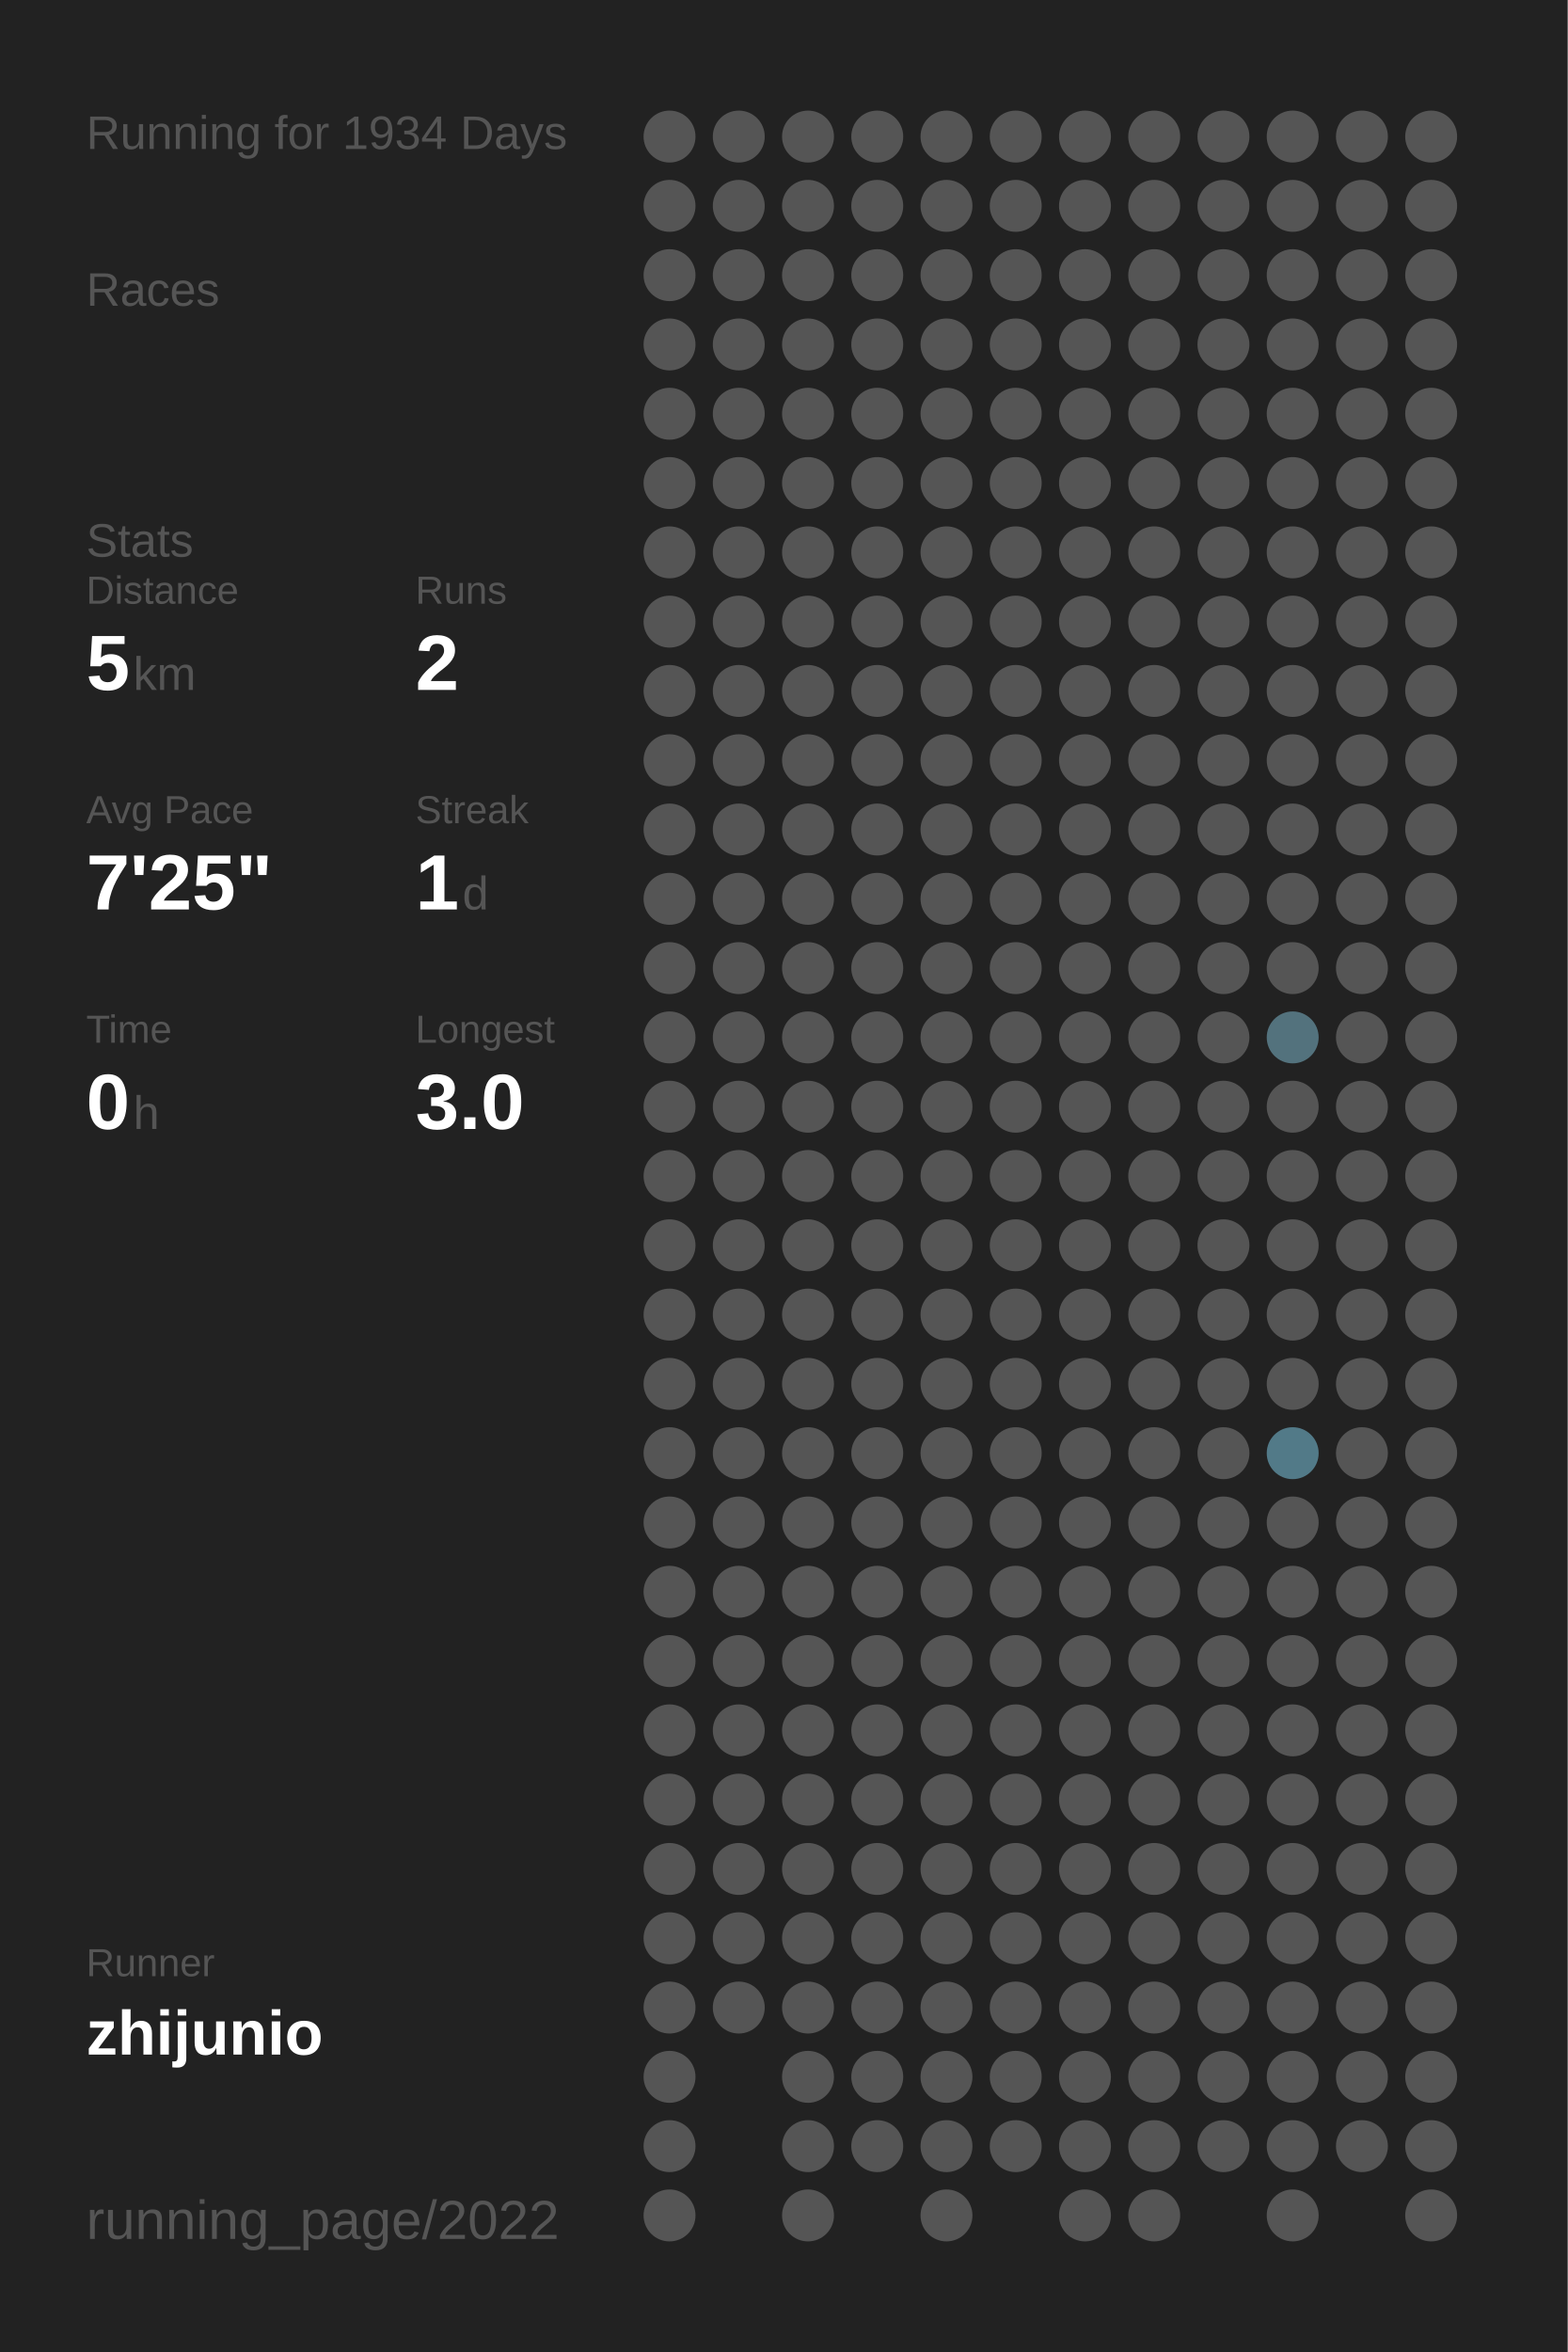
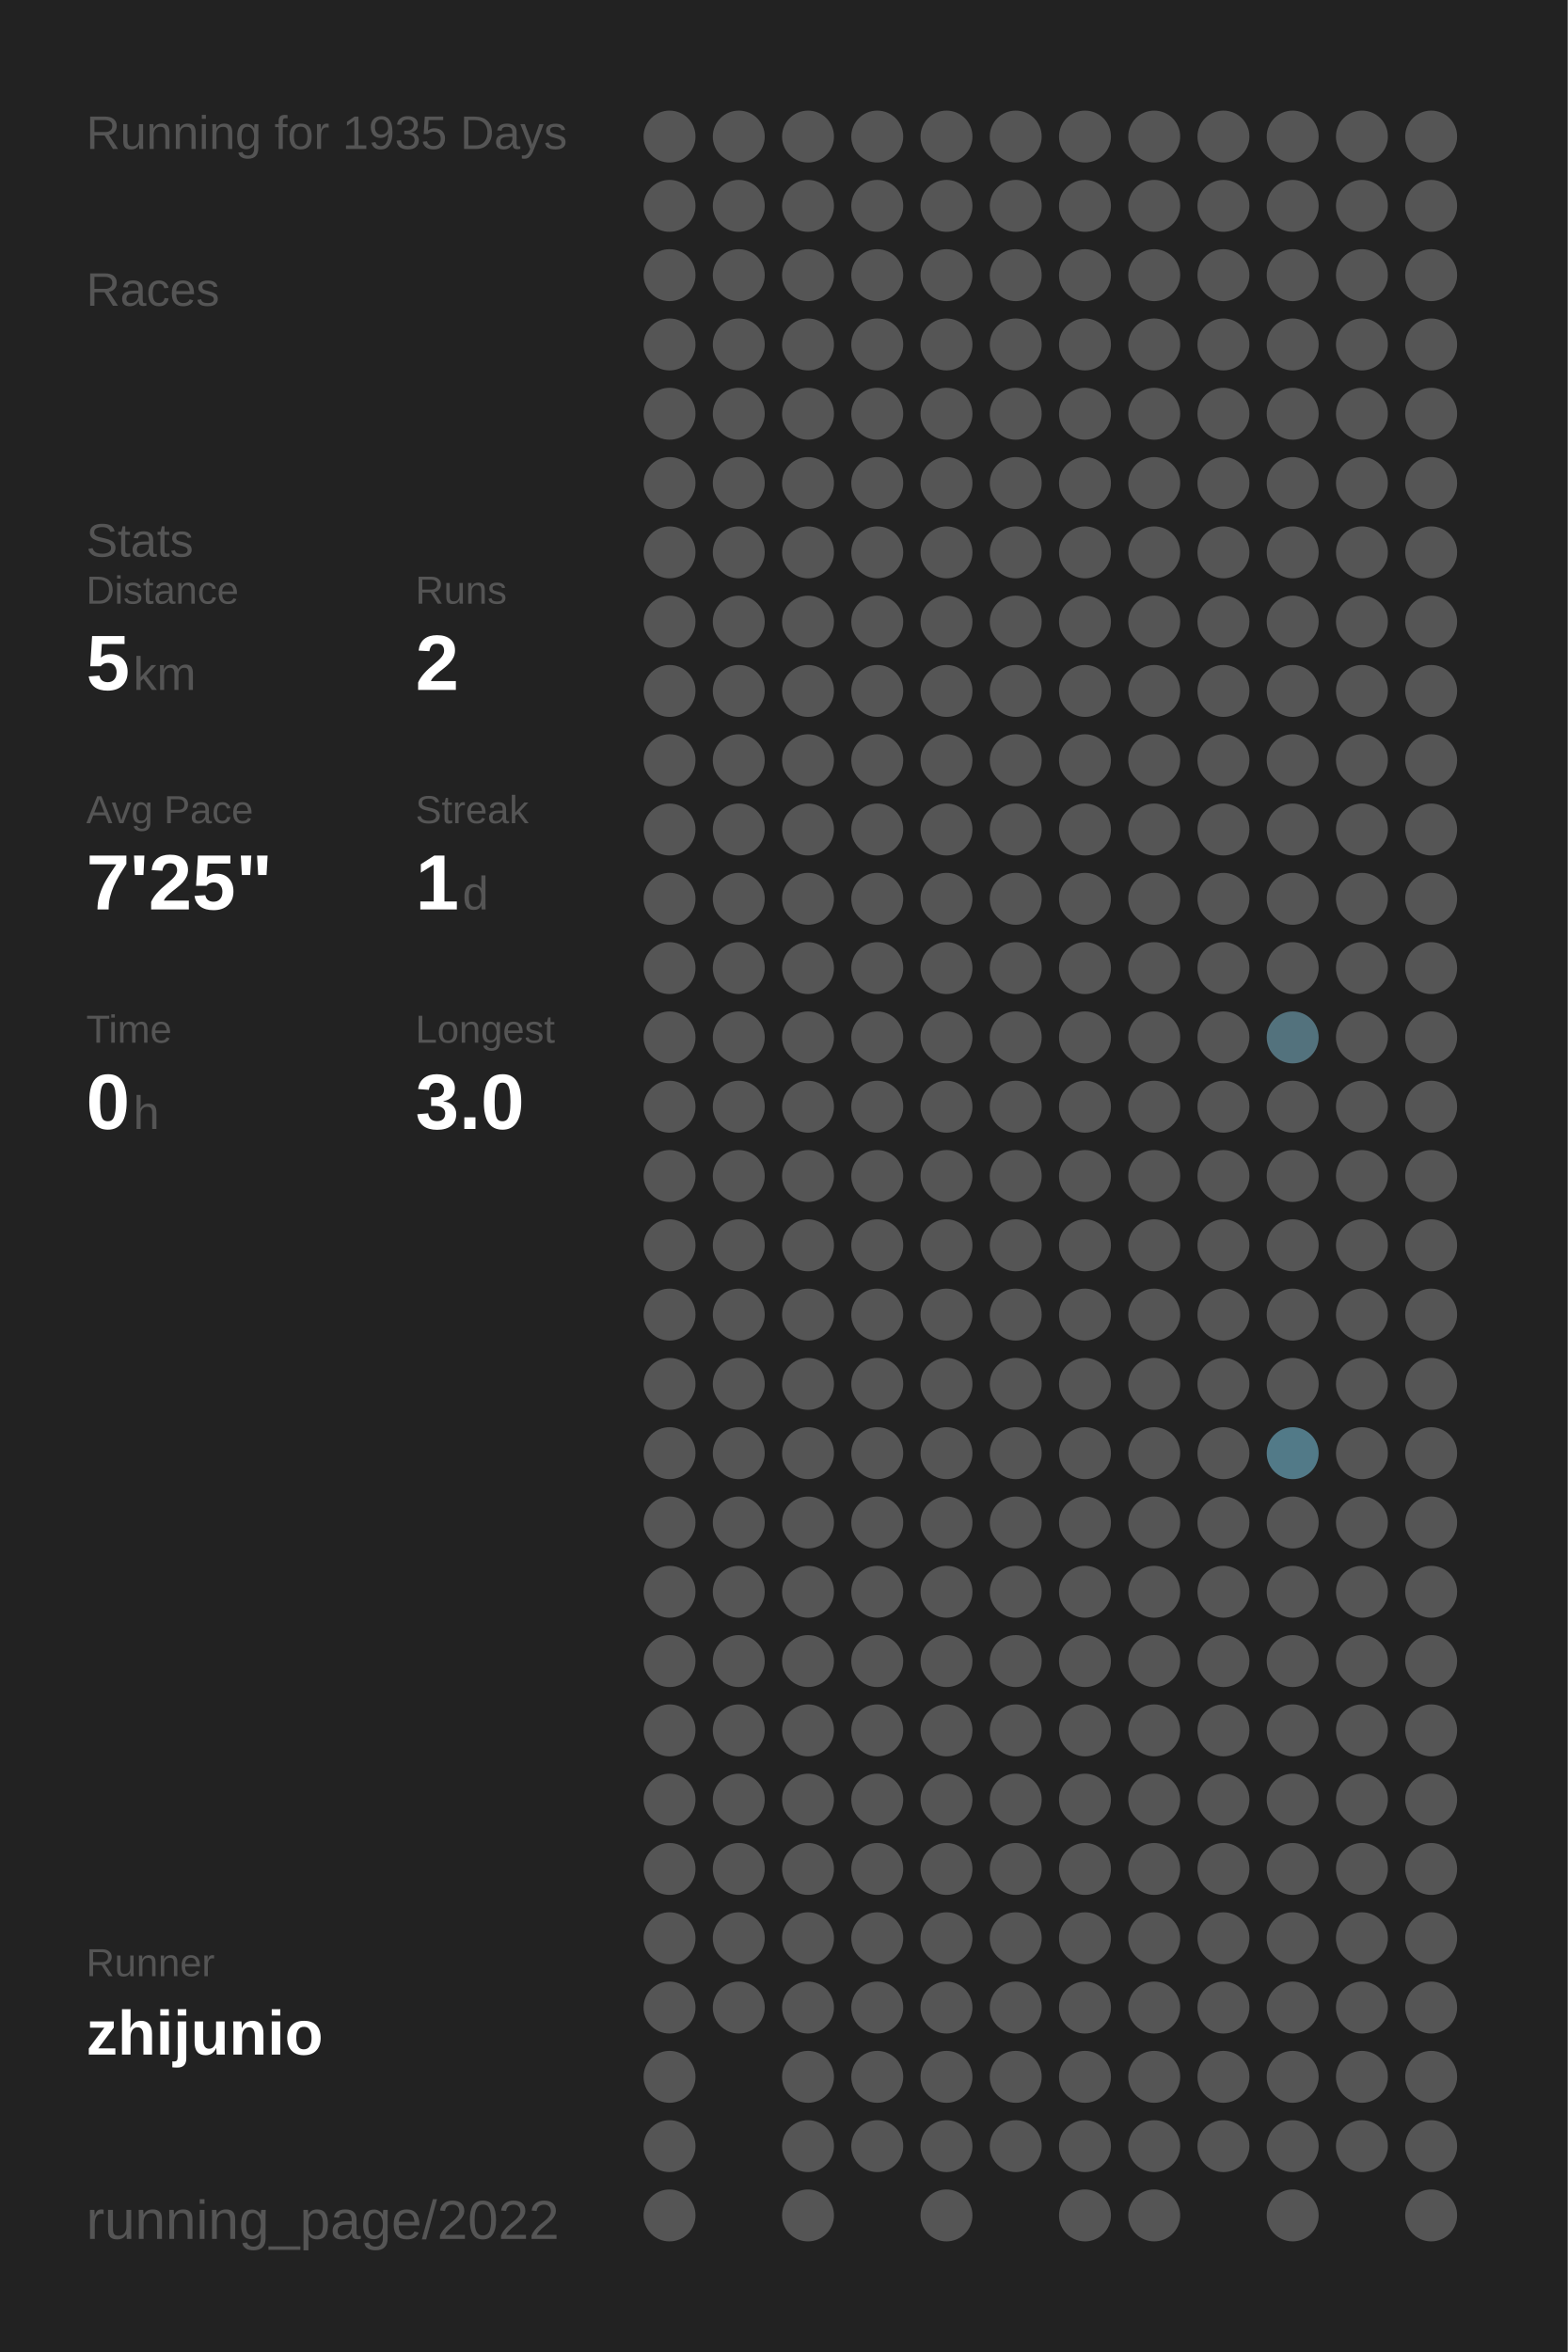
<svg xmlns="http://www.w3.org/2000/svg" baseProfile="full" height="300mm" version="1.1" viewBox="0,0,200,300" width="200mm">
  <defs />
  <rect fill="#222222" height="300" width="200" x="0" y="0" />
-   <text fill="#555555" style="font-size:6px; font-family:Arial;" x="11" y="19">Running for 1934 Days</text>
+   <text fill="#555555" style="font-size:6px; font-family:Arial;" x="11" y="19">Running for 1935 Days</text>
  <text fill="#555555" style="font-size:6px; font-family:Arial;" x="11" y="39">Races</text>
  <text fill="#555555" style="font-size:6px; font-family:Arial;" x="11" y="71">Stats</text>
  <text fill="#555555" style="font-size:5px; font-family:Arial;" x="11" y="77">Distance</text>
  <text fill="#FFFFFF" style="font-size:10px; font-family:Arial; font-weight:bold;" x="11" y="88">5</text>
  <text fill="#555555" style="font-size:6px; font-family:Arial;" x="17" y="88">km</text>
  <text fill="#555555" style="font-size:5px; font-family:Arial;" x="53" y="77">Runs</text>
  <text fill="#FFFFFF" style="font-size:10px; font-family:Arial; font-weight:bold;" x="53" y="88">2</text>
  <text fill="#555555" style="font-size:5px; font-family:Arial;" x="11" y="105">Avg Pace</text>
  <text fill="#FFFFFF" style="font-size:10px; font-family:Arial; font-weight:bold;" x="11" y="116">7'25"</text>
  <text fill="#555555" style="font-size:5px; font-family:Arial;" x="53" y="105">Streak</text>
  <text fill="#FFFFFF" style="font-size:10px; font-family:Arial; font-weight:bold;" x="53" y="116">1</text>
  <text fill="#555555" style="font-size:6px; font-family:Arial;" x="59" y="116">d</text>
  <text fill="#555555" style="font-size:5px; font-family:Arial;" x="11" y="133">Time</text>
  <text fill="#FFFFFF" style="font-size:10px; font-family:Arial; font-weight:bold;" x="11" y="144">0</text>
  <text fill="#555555" style="font-size:6px; font-family:Arial;" x="17" y="144">h</text>
  <text fill="#555555" style="font-size:5px; font-family:Arial;" x="53" y="133">Longest</text>
  <text fill="#FFFFFF" style="font-size:10px; font-family:Arial; font-weight:bold;" x="53" y="144">3.0</text>
  <text fill="#555555" style="font-size:5px; font-family:Arial;" x="11" y="252.065">Runner</text>
  <text fill="#FFFFFF" style="font-size:8px; font-family:Arial; font-weight:bold;" x="11" y="262.065">zhijunio</text>
  <text fill="#555555" style="font-size:7px; font-family:Arial;" x="11" y="285.581">running_page/2022</text>
  <circle cx="85.417" cy="17.419" fill="#555555" r="3.312" />
  <circle cx="85.417" cy="26.258" fill="#555555" r="3.312" />
  <circle cx="85.417" cy="35.097" fill="#555555" r="3.312" />
  <circle cx="85.417" cy="43.935" fill="#555555" r="3.312" />
  <circle cx="85.417" cy="52.774" fill="#555555" r="3.312" />
  <circle cx="85.417" cy="61.613" fill="#555555" r="3.312" />
  <circle cx="85.417" cy="70.452" fill="#555555" r="3.312" />
  <circle cx="85.417" cy="79.29" fill="#555555" r="3.312" />
  <circle cx="85.417" cy="88.129" fill="#555555" r="3.312" />
  <circle cx="85.417" cy="96.968" fill="#555555" r="3.312" />
  <circle cx="85.417" cy="105.806" fill="#555555" r="3.312" />
  <circle cx="85.417" cy="114.645" fill="#555555" r="3.312" />
  <circle cx="85.417" cy="123.484" fill="#555555" r="3.312" />
  <circle cx="85.417" cy="132.323" fill="#555555" r="3.312" />
  <circle cx="85.417" cy="141.161" fill="#555555" r="3.312" />
  <circle cx="85.417" cy="150" fill="#555555" r="3.312" />
  <circle cx="85.417" cy="158.839" fill="#555555" r="3.312" />
  <circle cx="85.417" cy="167.677" fill="#555555" r="3.312" />
  <circle cx="85.417" cy="176.516" fill="#555555" r="3.312" />
  <circle cx="85.417" cy="185.355" fill="#555555" r="3.312" />
  <circle cx="85.417" cy="194.194" fill="#555555" r="3.312" />
  <circle cx="85.417" cy="203.032" fill="#555555" r="3.312" />
  <circle cx="85.417" cy="211.871" fill="#555555" r="3.312" />
  <circle cx="85.417" cy="220.71" fill="#555555" r="3.312" />
  <circle cx="85.417" cy="229.548" fill="#555555" r="3.312" />
  <circle cx="85.417" cy="238.387" fill="#555555" r="3.312" />
  <circle cx="85.417" cy="247.226" fill="#555555" r="3.312" />
  <circle cx="85.417" cy="256.065" fill="#555555" r="3.312" />
  <circle cx="85.417" cy="264.903" fill="#555555" r="3.312" />
  <circle cx="85.417" cy="273.742" fill="#555555" r="3.312" />
  <circle cx="85.417" cy="282.581" fill="#555555" r="3.312" />
  <circle cx="94.25" cy="17.419" fill="#555555" r="3.312" />
  <circle cx="94.25" cy="26.258" fill="#555555" r="3.312" />
  <circle cx="94.25" cy="35.097" fill="#555555" r="3.312" />
  <circle cx="94.25" cy="43.935" fill="#555555" r="3.312" />
  <circle cx="94.25" cy="52.774" fill="#555555" r="3.312" />
  <circle cx="94.25" cy="61.613" fill="#555555" r="3.312" />
  <circle cx="94.25" cy="70.452" fill="#555555" r="3.312" />
  <circle cx="94.25" cy="79.29" fill="#555555" r="3.312" />
  <circle cx="94.25" cy="88.129" fill="#555555" r="3.312" />
  <circle cx="94.25" cy="96.968" fill="#555555" r="3.312" />
  <circle cx="94.25" cy="105.806" fill="#555555" r="3.312" />
  <circle cx="94.25" cy="114.645" fill="#555555" r="3.312" />
  <circle cx="94.25" cy="123.484" fill="#555555" r="3.312" />
  <circle cx="94.25" cy="132.323" fill="#555555" r="3.312" />
  <circle cx="94.25" cy="141.161" fill="#555555" r="3.312" />
  <circle cx="94.25" cy="150" fill="#555555" r="3.312" />
  <circle cx="94.25" cy="158.839" fill="#555555" r="3.312" />
  <circle cx="94.25" cy="167.677" fill="#555555" r="3.312" />
  <circle cx="94.25" cy="176.516" fill="#555555" r="3.312" />
  <circle cx="94.25" cy="185.355" fill="#555555" r="3.312" />
  <circle cx="94.25" cy="194.194" fill="#555555" r="3.312" />
  <circle cx="94.25" cy="203.032" fill="#555555" r="3.312" />
  <circle cx="94.25" cy="211.871" fill="#555555" r="3.312" />
  <circle cx="94.25" cy="220.71" fill="#555555" r="3.312" />
  <circle cx="94.25" cy="229.548" fill="#555555" r="3.312" />
  <circle cx="94.25" cy="238.387" fill="#555555" r="3.312" />
  <circle cx="94.25" cy="247.226" fill="#555555" r="3.312" />
  <circle cx="94.25" cy="256.065" fill="#555555" r="3.312" />
  <circle cx="103.083" cy="17.419" fill="#555555" r="3.312" />
  <circle cx="103.083" cy="26.258" fill="#555555" r="3.312" />
  <circle cx="103.083" cy="35.097" fill="#555555" r="3.312" />
  <circle cx="103.083" cy="43.935" fill="#555555" r="3.312" />
  <circle cx="103.083" cy="52.774" fill="#555555" r="3.312" />
  <circle cx="103.083" cy="61.613" fill="#555555" r="3.312" />
  <circle cx="103.083" cy="70.452" fill="#555555" r="3.312" />
  <circle cx="103.083" cy="79.29" fill="#555555" r="3.312" />
  <circle cx="103.083" cy="88.129" fill="#555555" r="3.312" />
  <circle cx="103.083" cy="96.968" fill="#555555" r="3.312" />
  <circle cx="103.083" cy="105.806" fill="#555555" r="3.312" />
  <circle cx="103.083" cy="114.645" fill="#555555" r="3.312" />
  <circle cx="103.083" cy="123.484" fill="#555555" r="3.312" />
  <circle cx="103.083" cy="132.323" fill="#555555" r="3.312" />
  <circle cx="103.083" cy="141.161" fill="#555555" r="3.312" />
  <circle cx="103.083" cy="150" fill="#555555" r="3.312" />
  <circle cx="103.083" cy="158.839" fill="#555555" r="3.312" />
  <circle cx="103.083" cy="167.677" fill="#555555" r="3.312" />
  <circle cx="103.083" cy="176.516" fill="#555555" r="3.312" />
  <circle cx="103.083" cy="185.355" fill="#555555" r="3.312" />
  <circle cx="103.083" cy="194.194" fill="#555555" r="3.312" />
  <circle cx="103.083" cy="203.032" fill="#555555" r="3.312" />
  <circle cx="103.083" cy="211.871" fill="#555555" r="3.312" />
  <circle cx="103.083" cy="220.71" fill="#555555" r="3.312" />
  <circle cx="103.083" cy="229.548" fill="#555555" r="3.312" />
  <circle cx="103.083" cy="238.387" fill="#555555" r="3.312" />
  <circle cx="103.083" cy="247.226" fill="#555555" r="3.312" />
  <circle cx="103.083" cy="256.065" fill="#555555" r="3.312" />
  <circle cx="103.083" cy="264.903" fill="#555555" r="3.312" />
  <circle cx="103.083" cy="273.742" fill="#555555" r="3.312" />
  <circle cx="103.083" cy="282.581" fill="#555555" r="3.312" />
  <circle cx="111.917" cy="17.419" fill="#555555" r="3.312" />
  <circle cx="111.917" cy="26.258" fill="#555555" r="3.312" />
  <circle cx="111.917" cy="35.097" fill="#555555" r="3.312" />
  <circle cx="111.917" cy="43.935" fill="#555555" r="3.312" />
  <circle cx="111.917" cy="52.774" fill="#555555" r="3.312" />
  <circle cx="111.917" cy="61.613" fill="#555555" r="3.312" />
  <circle cx="111.917" cy="70.452" fill="#555555" r="3.312" />
  <circle cx="111.917" cy="79.29" fill="#555555" r="3.312" />
  <circle cx="111.917" cy="88.129" fill="#555555" r="3.312" />
  <circle cx="111.917" cy="96.968" fill="#555555" r="3.312" />
  <circle cx="111.917" cy="105.806" fill="#555555" r="3.312" />
  <circle cx="111.917" cy="114.645" fill="#555555" r="3.312" />
  <circle cx="111.917" cy="123.484" fill="#555555" r="3.312" />
  <circle cx="111.917" cy="132.323" fill="#555555" r="3.312" />
  <circle cx="111.917" cy="141.161" fill="#555555" r="3.312" />
  <circle cx="111.917" cy="150" fill="#555555" r="3.312" />
  <circle cx="111.917" cy="158.839" fill="#555555" r="3.312" />
  <circle cx="111.917" cy="167.677" fill="#555555" r="3.312" />
  <circle cx="111.917" cy="176.516" fill="#555555" r="3.312" />
  <circle cx="111.917" cy="185.355" fill="#555555" r="3.312" />
  <circle cx="111.917" cy="194.194" fill="#555555" r="3.312" />
  <circle cx="111.917" cy="203.032" fill="#555555" r="3.312" />
  <circle cx="111.917" cy="211.871" fill="#555555" r="3.312" />
  <circle cx="111.917" cy="220.71" fill="#555555" r="3.312" />
  <circle cx="111.917" cy="229.548" fill="#555555" r="3.312" />
  <circle cx="111.917" cy="238.387" fill="#555555" r="3.312" />
  <circle cx="111.917" cy="247.226" fill="#555555" r="3.312" />
  <circle cx="111.917" cy="256.065" fill="#555555" r="3.312" />
  <circle cx="111.917" cy="264.903" fill="#555555" r="3.312" />
  <circle cx="111.917" cy="273.742" fill="#555555" r="3.312" />
  <circle cx="120.75" cy="17.419" fill="#555555" r="3.312" />
  <circle cx="120.75" cy="26.258" fill="#555555" r="3.312" />
  <circle cx="120.75" cy="35.097" fill="#555555" r="3.312" />
  <circle cx="120.75" cy="43.935" fill="#555555" r="3.312" />
  <circle cx="120.75" cy="52.774" fill="#555555" r="3.312" />
  <circle cx="120.75" cy="61.613" fill="#555555" r="3.312" />
  <circle cx="120.75" cy="70.452" fill="#555555" r="3.312" />
  <circle cx="120.75" cy="79.29" fill="#555555" r="3.312" />
  <circle cx="120.75" cy="88.129" fill="#555555" r="3.312" />
  <circle cx="120.75" cy="96.968" fill="#555555" r="3.312" />
  <circle cx="120.75" cy="105.806" fill="#555555" r="3.312" />
  <circle cx="120.75" cy="114.645" fill="#555555" r="3.312" />
  <circle cx="120.75" cy="123.484" fill="#555555" r="3.312" />
  <circle cx="120.75" cy="132.323" fill="#555555" r="3.312" />
  <circle cx="120.75" cy="141.161" fill="#555555" r="3.312" />
  <circle cx="120.75" cy="150" fill="#555555" r="3.312" />
  <circle cx="120.75" cy="158.839" fill="#555555" r="3.312" />
  <circle cx="120.75" cy="167.677" fill="#555555" r="3.312" />
  <circle cx="120.75" cy="176.516" fill="#555555" r="3.312" />
  <circle cx="120.75" cy="185.355" fill="#555555" r="3.312" />
  <circle cx="120.75" cy="194.194" fill="#555555" r="3.312" />
  <circle cx="120.75" cy="203.032" fill="#555555" r="3.312" />
  <circle cx="120.75" cy="211.871" fill="#555555" r="3.312" />
  <circle cx="120.75" cy="220.71" fill="#555555" r="3.312" />
  <circle cx="120.75" cy="229.548" fill="#555555" r="3.312" />
  <circle cx="120.75" cy="238.387" fill="#555555" r="3.312" />
  <circle cx="120.75" cy="247.226" fill="#555555" r="3.312" />
  <circle cx="120.75" cy="256.065" fill="#555555" r="3.312" />
  <circle cx="120.75" cy="264.903" fill="#555555" r="3.312" />
  <circle cx="120.75" cy="273.742" fill="#555555" r="3.312" />
  <circle cx="120.75" cy="282.581" fill="#555555" r="3.312" />
  <circle cx="129.583" cy="17.419" fill="#555555" r="3.312" />
  <circle cx="129.583" cy="26.258" fill="#555555" r="3.312" />
  <circle cx="129.583" cy="35.097" fill="#555555" r="3.312" />
  <circle cx="129.583" cy="43.935" fill="#555555" r="3.312" />
  <circle cx="129.583" cy="52.774" fill="#555555" r="3.312" />
  <circle cx="129.583" cy="61.613" fill="#555555" r="3.312" />
  <circle cx="129.583" cy="70.452" fill="#555555" r="3.312" />
  <circle cx="129.583" cy="79.29" fill="#555555" r="3.312" />
  <circle cx="129.583" cy="88.129" fill="#555555" r="3.312" />
  <circle cx="129.583" cy="96.968" fill="#555555" r="3.312" />
  <circle cx="129.583" cy="105.806" fill="#555555" r="3.312" />
  <circle cx="129.583" cy="114.645" fill="#555555" r="3.312" />
  <circle cx="129.583" cy="123.484" fill="#555555" r="3.312" />
  <circle cx="129.583" cy="132.323" fill="#555555" r="3.312" />
  <circle cx="129.583" cy="141.161" fill="#555555" r="3.312" />
  <circle cx="129.583" cy="150" fill="#555555" r="3.312" />
  <circle cx="129.583" cy="158.839" fill="#555555" r="3.312" />
  <circle cx="129.583" cy="167.677" fill="#555555" r="3.312" />
  <circle cx="129.583" cy="176.516" fill="#555555" r="3.312" />
  <circle cx="129.583" cy="185.355" fill="#555555" r="3.312" />
  <circle cx="129.583" cy="194.194" fill="#555555" r="3.312" />
  <circle cx="129.583" cy="203.032" fill="#555555" r="3.312" />
  <circle cx="129.583" cy="211.871" fill="#555555" r="3.312" />
  <circle cx="129.583" cy="220.71" fill="#555555" r="3.312" />
  <circle cx="129.583" cy="229.548" fill="#555555" r="3.312" />
  <circle cx="129.583" cy="238.387" fill="#555555" r="3.312" />
  <circle cx="129.583" cy="247.226" fill="#555555" r="3.312" />
  <circle cx="129.583" cy="256.065" fill="#555555" r="3.312" />
  <circle cx="129.583" cy="264.903" fill="#555555" r="3.312" />
  <circle cx="129.583" cy="273.742" fill="#555555" r="3.312" />
  <circle cx="138.417" cy="17.419" fill="#555555" r="3.312" />
  <circle cx="138.417" cy="26.258" fill="#555555" r="3.312" />
  <circle cx="138.417" cy="35.097" fill="#555555" r="3.312" />
  <circle cx="138.417" cy="43.935" fill="#555555" r="3.312" />
  <circle cx="138.417" cy="52.774" fill="#555555" r="3.312" />
  <circle cx="138.417" cy="61.613" fill="#555555" r="3.312" />
  <circle cx="138.417" cy="70.452" fill="#555555" r="3.312" />
  <circle cx="138.417" cy="79.29" fill="#555555" r="3.312" />
  <circle cx="138.417" cy="88.129" fill="#555555" r="3.312" />
  <circle cx="138.417" cy="96.968" fill="#555555" r="3.312" />
  <circle cx="138.417" cy="105.806" fill="#555555" r="3.312" />
  <circle cx="138.417" cy="114.645" fill="#555555" r="3.312" />
  <circle cx="138.417" cy="123.484" fill="#555555" r="3.312" />
  <circle cx="138.417" cy="132.323" fill="#555555" r="3.312" />
  <circle cx="138.417" cy="141.161" fill="#555555" r="3.312" />
  <circle cx="138.417" cy="150" fill="#555555" r="3.312" />
  <circle cx="138.417" cy="158.839" fill="#555555" r="3.312" />
  <circle cx="138.417" cy="167.677" fill="#555555" r="3.312" />
  <circle cx="138.417" cy="176.516" fill="#555555" r="3.312" />
  <circle cx="138.417" cy="185.355" fill="#555555" r="3.312" />
  <circle cx="138.417" cy="194.194" fill="#555555" r="3.312" />
  <circle cx="138.417" cy="203.032" fill="#555555" r="3.312" />
  <circle cx="138.417" cy="211.871" fill="#555555" r="3.312" />
  <circle cx="138.417" cy="220.71" fill="#555555" r="3.312" />
  <circle cx="138.417" cy="229.548" fill="#555555" r="3.312" />
  <circle cx="138.417" cy="238.387" fill="#555555" r="3.312" />
  <circle cx="138.417" cy="247.226" fill="#555555" r="3.312" />
  <circle cx="138.417" cy="256.065" fill="#555555" r="3.312" />
  <circle cx="138.417" cy="264.903" fill="#555555" r="3.312" />
  <circle cx="138.417" cy="273.742" fill="#555555" r="3.312" />
  <circle cx="138.417" cy="282.581" fill="#555555" r="3.312" />
  <circle cx="147.25" cy="17.419" fill="#555555" r="3.312" />
  <circle cx="147.25" cy="26.258" fill="#555555" r="3.312" />
  <circle cx="147.25" cy="35.097" fill="#555555" r="3.312" />
  <circle cx="147.25" cy="43.935" fill="#555555" r="3.312" />
  <circle cx="147.25" cy="52.774" fill="#555555" r="3.312" />
  <circle cx="147.25" cy="61.613" fill="#555555" r="3.312" />
  <circle cx="147.25" cy="70.452" fill="#555555" r="3.312" />
  <circle cx="147.25" cy="79.29" fill="#555555" r="3.312" />
  <circle cx="147.25" cy="88.129" fill="#555555" r="3.312" />
  <circle cx="147.25" cy="96.968" fill="#555555" r="3.312" />
  <circle cx="147.25" cy="105.806" fill="#555555" r="3.312" />
  <circle cx="147.25" cy="114.645" fill="#555555" r="3.312" />
  <circle cx="147.25" cy="123.484" fill="#555555" r="3.312" />
  <circle cx="147.25" cy="132.323" fill="#555555" r="3.312" />
  <circle cx="147.25" cy="141.161" fill="#555555" r="3.312" />
  <circle cx="147.25" cy="150" fill="#555555" r="3.312" />
  <circle cx="147.25" cy="158.839" fill="#555555" r="3.312" />
  <circle cx="147.25" cy="167.677" fill="#555555" r="3.312" />
  <circle cx="147.25" cy="176.516" fill="#555555" r="3.312" />
  <circle cx="147.25" cy="185.355" fill="#555555" r="3.312" />
  <circle cx="147.25" cy="194.194" fill="#555555" r="3.312" />
  <circle cx="147.25" cy="203.032" fill="#555555" r="3.312" />
  <circle cx="147.25" cy="211.871" fill="#555555" r="3.312" />
  <circle cx="147.25" cy="220.71" fill="#555555" r="3.312" />
  <circle cx="147.25" cy="229.548" fill="#555555" r="3.312" />
  <circle cx="147.25" cy="238.387" fill="#555555" r="3.312" />
  <circle cx="147.25" cy="247.226" fill="#555555" r="3.312" />
  <circle cx="147.25" cy="256.065" fill="#555555" r="3.312" />
  <circle cx="147.25" cy="264.903" fill="#555555" r="3.312" />
  <circle cx="147.25" cy="273.742" fill="#555555" r="3.312" />
  <circle cx="147.25" cy="282.581" fill="#555555" r="3.312" />
  <circle cx="156.083" cy="17.419" fill="#555555" r="3.312" />
  <circle cx="156.083" cy="26.258" fill="#555555" r="3.312" />
  <circle cx="156.083" cy="35.097" fill="#555555" r="3.312" />
  <circle cx="156.083" cy="43.935" fill="#555555" r="3.312" />
  <circle cx="156.083" cy="52.774" fill="#555555" r="3.312" />
  <circle cx="156.083" cy="61.613" fill="#555555" r="3.312" />
  <circle cx="156.083" cy="70.452" fill="#555555" r="3.312" />
  <circle cx="156.083" cy="79.29" fill="#555555" r="3.312" />
  <circle cx="156.083" cy="88.129" fill="#555555" r="3.312" />
  <circle cx="156.083" cy="96.968" fill="#555555" r="3.312" />
  <circle cx="156.083" cy="105.806" fill="#555555" r="3.312" />
  <circle cx="156.083" cy="114.645" fill="#555555" r="3.312" />
  <circle cx="156.083" cy="123.484" fill="#555555" r="3.312" />
  <circle cx="156.083" cy="132.323" fill="#555555" r="3.312" />
  <circle cx="156.083" cy="141.161" fill="#555555" r="3.312" />
  <circle cx="156.083" cy="150" fill="#555555" r="3.312" />
  <circle cx="156.083" cy="158.839" fill="#555555" r="3.312" />
  <circle cx="156.083" cy="167.677" fill="#555555" r="3.312" />
  <circle cx="156.083" cy="176.516" fill="#555555" r="3.312" />
  <circle cx="156.083" cy="185.355" fill="#555555" r="3.312" />
  <circle cx="156.083" cy="194.194" fill="#555555" r="3.312" />
  <circle cx="156.083" cy="203.032" fill="#555555" r="3.312" />
  <circle cx="156.083" cy="211.871" fill="#555555" r="3.312" />
  <circle cx="156.083" cy="220.71" fill="#555555" r="3.312" />
  <circle cx="156.083" cy="229.548" fill="#555555" r="3.312" />
  <circle cx="156.083" cy="238.387" fill="#555555" r="3.312" />
  <circle cx="156.083" cy="247.226" fill="#555555" r="3.312" />
  <circle cx="156.083" cy="256.065" fill="#555555" r="3.312" />
  <circle cx="156.083" cy="264.903" fill="#555555" r="3.312" />
  <circle cx="156.083" cy="273.742" fill="#555555" r="3.312" />
  <circle cx="164.917" cy="17.419" fill="#555555" r="3.312" />
  <circle cx="164.917" cy="26.258" fill="#555555" r="3.312" />
  <circle cx="164.917" cy="35.097" fill="#555555" r="3.312" />
  <circle cx="164.917" cy="43.935" fill="#555555" r="3.312" />
  <circle cx="164.917" cy="52.774" fill="#555555" r="3.312" />
  <circle cx="164.917" cy="61.613" fill="#555555" r="3.312" />
  <circle cx="164.917" cy="70.452" fill="#555555" r="3.312" />
  <circle cx="164.917" cy="79.29" fill="#555555" r="3.312" />
  <circle cx="164.917" cy="88.129" fill="#555555" r="3.312" />
  <circle cx="164.917" cy="96.968" fill="#555555" r="3.312" />
  <circle cx="164.917" cy="105.806" fill="#555555" r="3.312" />
  <circle cx="164.917" cy="114.645" fill="#555555" r="3.312" />
  <circle cx="164.917" cy="123.484" fill="#555555" r="3.312" />
  <circle cx="164.917" cy="132.323" fill="#53727d" r="3.312" />
  <circle cx="164.917" cy="141.161" fill="#555555" r="3.312" />
  <circle cx="164.917" cy="150" fill="#555555" r="3.312" />
  <circle cx="164.917" cy="158.839" fill="#555555" r="3.312" />
  <circle cx="164.917" cy="167.677" fill="#555555" r="3.312" />
  <circle cx="164.917" cy="176.516" fill="#555555" r="3.312" />
  <circle cx="164.917" cy="185.355" fill="#527a88" r="3.312" />
  <circle cx="164.917" cy="194.194" fill="#555555" r="3.312" />
  <circle cx="164.917" cy="203.032" fill="#555555" r="3.312" />
  <circle cx="164.917" cy="211.871" fill="#555555" r="3.312" />
  <circle cx="164.917" cy="220.71" fill="#555555" r="3.312" />
  <circle cx="164.917" cy="229.548" fill="#555555" r="3.312" />
  <circle cx="164.917" cy="238.387" fill="#555555" r="3.312" />
  <circle cx="164.917" cy="247.226" fill="#555555" r="3.312" />
  <circle cx="164.917" cy="256.065" fill="#555555" r="3.312" />
  <circle cx="164.917" cy="264.903" fill="#555555" r="3.312" />
  <circle cx="164.917" cy="273.742" fill="#555555" r="3.312" />
  <circle cx="164.917" cy="282.581" fill="#555555" r="3.312" />
  <circle cx="173.75" cy="17.419" fill="#555555" r="3.312" />
  <circle cx="173.75" cy="26.258" fill="#555555" r="3.312" />
  <circle cx="173.75" cy="35.097" fill="#555555" r="3.312" />
  <circle cx="173.75" cy="43.935" fill="#555555" r="3.312" />
  <circle cx="173.75" cy="52.774" fill="#555555" r="3.312" />
  <circle cx="173.75" cy="61.613" fill="#555555" r="3.312" />
  <circle cx="173.75" cy="70.452" fill="#555555" r="3.312" />
  <circle cx="173.75" cy="79.29" fill="#555555" r="3.312" />
  <circle cx="173.75" cy="88.129" fill="#555555" r="3.312" />
  <circle cx="173.75" cy="96.968" fill="#555555" r="3.312" />
  <circle cx="173.75" cy="105.806" fill="#555555" r="3.312" />
  <circle cx="173.75" cy="114.645" fill="#555555" r="3.312" />
  <circle cx="173.75" cy="123.484" fill="#555555" r="3.312" />
  <circle cx="173.75" cy="132.323" fill="#555555" r="3.312" />
  <circle cx="173.75" cy="141.161" fill="#555555" r="3.312" />
  <circle cx="173.75" cy="150" fill="#555555" r="3.312" />
  <circle cx="173.75" cy="158.839" fill="#555555" r="3.312" />
  <circle cx="173.75" cy="167.677" fill="#555555" r="3.312" />
  <circle cx="173.75" cy="176.516" fill="#555555" r="3.312" />
  <circle cx="173.75" cy="185.355" fill="#555555" r="3.312" />
  <circle cx="173.75" cy="194.194" fill="#555555" r="3.312" />
  <circle cx="173.75" cy="203.032" fill="#555555" r="3.312" />
  <circle cx="173.75" cy="211.871" fill="#555555" r="3.312" />
  <circle cx="173.75" cy="220.71" fill="#555555" r="3.312" />
  <circle cx="173.75" cy="229.548" fill="#555555" r="3.312" />
  <circle cx="173.75" cy="238.387" fill="#555555" r="3.312" />
  <circle cx="173.75" cy="247.226" fill="#555555" r="3.312" />
  <circle cx="173.75" cy="256.065" fill="#555555" r="3.312" />
  <circle cx="173.75" cy="264.903" fill="#555555" r="3.312" />
  <circle cx="173.75" cy="273.742" fill="#555555" r="3.312" />
  <circle cx="182.583" cy="17.419" fill="#555555" r="3.312" />
  <circle cx="182.583" cy="26.258" fill="#555555" r="3.312" />
  <circle cx="182.583" cy="35.097" fill="#555555" r="3.312" />
  <circle cx="182.583" cy="43.935" fill="#555555" r="3.312" />
  <circle cx="182.583" cy="52.774" fill="#555555" r="3.312" />
  <circle cx="182.583" cy="61.613" fill="#555555" r="3.312" />
  <circle cx="182.583" cy="70.452" fill="#555555" r="3.312" />
  <circle cx="182.583" cy="79.29" fill="#555555" r="3.312" />
  <circle cx="182.583" cy="88.129" fill="#555555" r="3.312" />
  <circle cx="182.583" cy="96.968" fill="#555555" r="3.312" />
  <circle cx="182.583" cy="105.806" fill="#555555" r="3.312" />
  <circle cx="182.583" cy="114.645" fill="#555555" r="3.312" />
  <circle cx="182.583" cy="123.484" fill="#555555" r="3.312" />
  <circle cx="182.583" cy="132.323" fill="#555555" r="3.312" />
  <circle cx="182.583" cy="141.161" fill="#555555" r="3.312" />
  <circle cx="182.583" cy="150" fill="#555555" r="3.312" />
  <circle cx="182.583" cy="158.839" fill="#555555" r="3.312" />
  <circle cx="182.583" cy="167.677" fill="#555555" r="3.312" />
  <circle cx="182.583" cy="176.516" fill="#555555" r="3.312" />
  <circle cx="182.583" cy="185.355" fill="#555555" r="3.312" />
  <circle cx="182.583" cy="194.194" fill="#555555" r="3.312" />
  <circle cx="182.583" cy="203.032" fill="#555555" r="3.312" />
  <circle cx="182.583" cy="211.871" fill="#555555" r="3.312" />
  <circle cx="182.583" cy="220.71" fill="#555555" r="3.312" />
  <circle cx="182.583" cy="229.548" fill="#555555" r="3.312" />
  <circle cx="182.583" cy="238.387" fill="#555555" r="3.312" />
  <circle cx="182.583" cy="247.226" fill="#555555" r="3.312" />
  <circle cx="182.583" cy="256.065" fill="#555555" r="3.312" />
  <circle cx="182.583" cy="264.903" fill="#555555" r="3.312" />
  <circle cx="182.583" cy="273.742" fill="#555555" r="3.312" />
  <circle cx="182.583" cy="282.581" fill="#555555" r="3.312" />
</svg>
